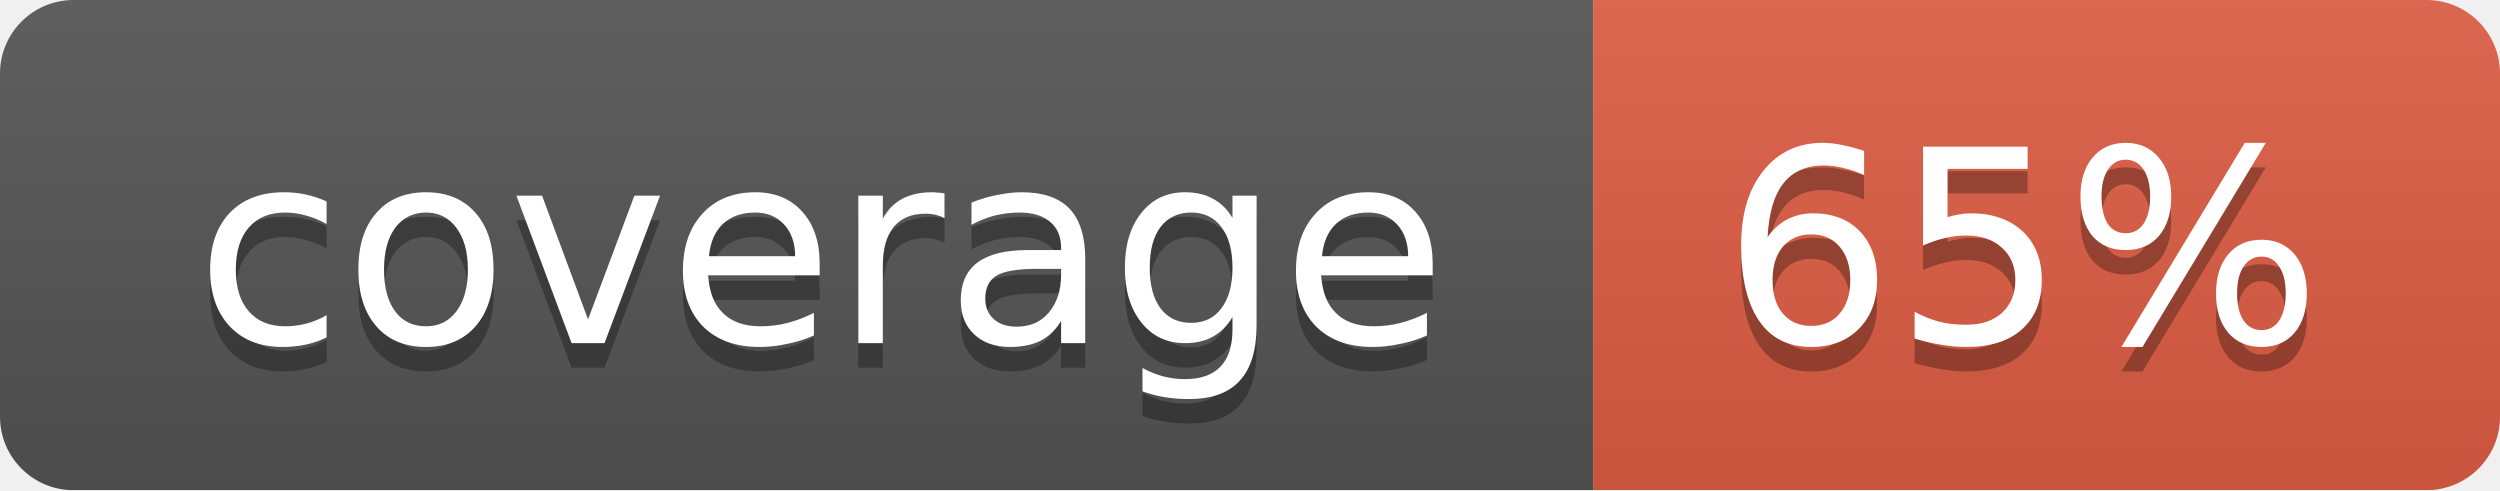
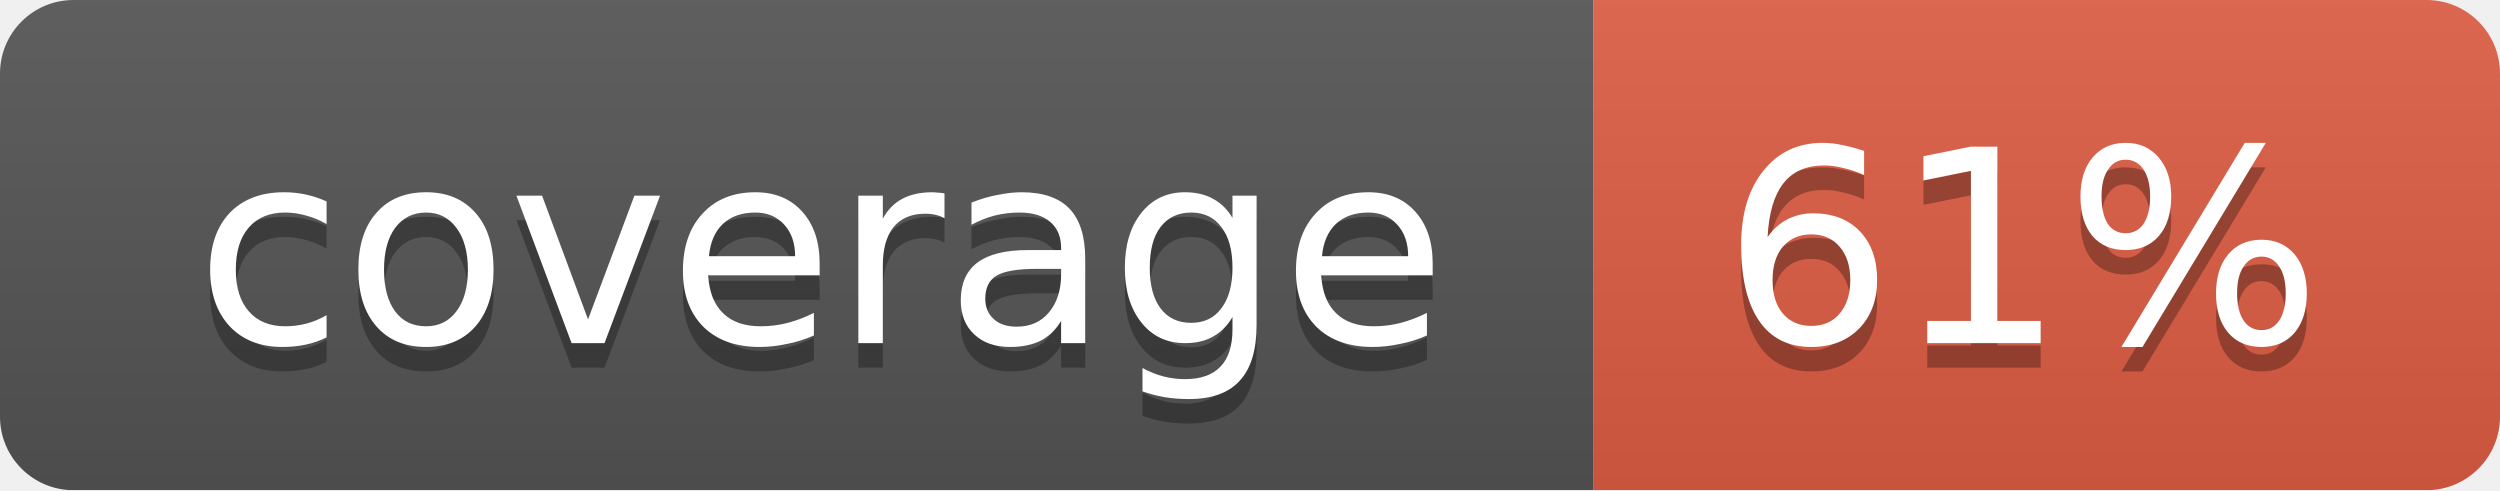
<svg xmlns="http://www.w3.org/2000/svg" width="102" height="20">
  <linearGradient id="smooth" x2="0" y2="100%">
    <stop offset="0" stop-color="#bbb" stop-opacity=".1" />
    <stop offset="1" stop-opacity=".1" />
  </linearGradient>
  <mask id="round">
    <rect width="102" height="20" rx="3" fill="#fff" />
  </mask>
  <g mask="url(#round)">
    <rect width="65" height="20" fill="#555" />
    <rect x="65" width="37" height="20" fill="#e05d44" />
    <rect width="102" height="20" fill="url(#smooth)" />
  </g>
  <g fill="#fff" text-anchor="middle" font-family="DejaVu Sans,Verdana,Geneva,sans-serif" font-size="11">
    <text x="33.5" y="15" fill="#010101" fill-opacity=".3">coverage</text>
    <text x="33.5" y="14">coverage</text>
-     <text x="82.5" y="15" fill="#010101" fill-opacity=".3">65%</text>
-     <text x="82.5" y="14">65%</text>
+     <text x="82.5" y="15" fill="#010101" fill-opacity=".3">61%</text>
+     <text x="82.5" y="14">61%</text>
  </g>
</svg>
